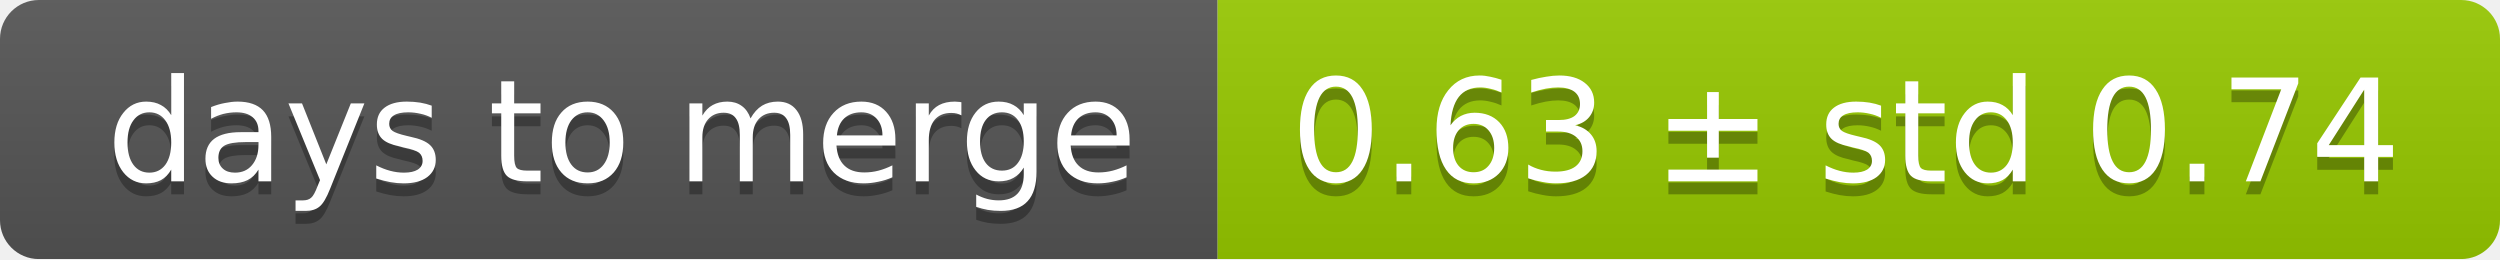
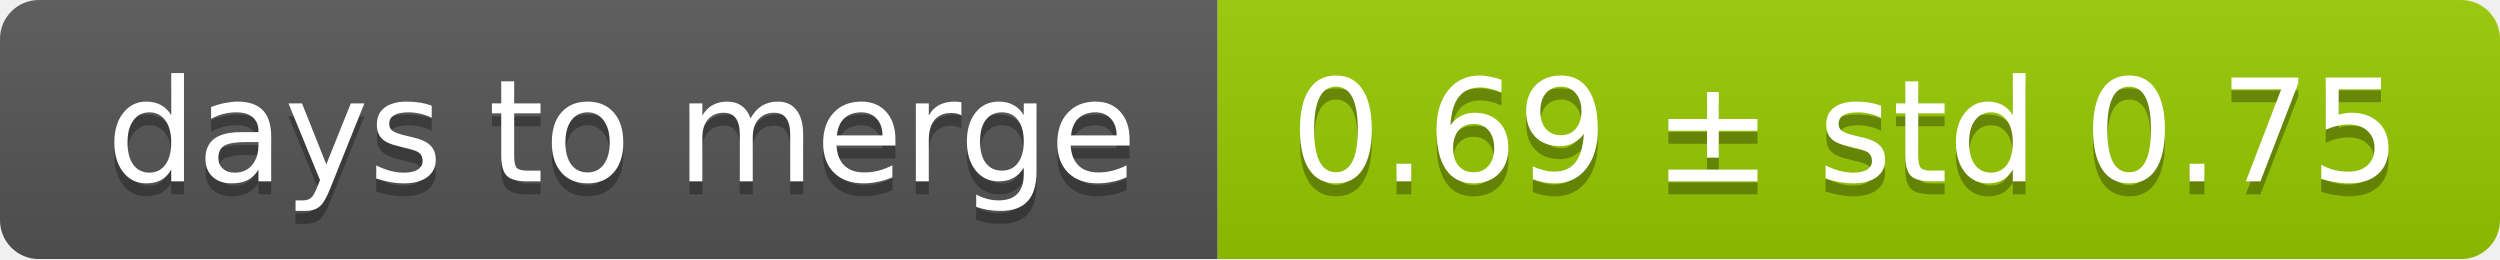
<svg xmlns="http://www.w3.org/2000/svg" width="193" height="20">
  <linearGradient id="smooth" x2="0" y2="100%">
    <stop offset="0" stop-color="#bbb" stop-opacity=".1" />
    <stop offset="1" stop-opacity=".1" />
  </linearGradient>
  <mask id="round">
    <rect width="193" height="20" rx="3" fill="#fff" />
  </mask>
  <g mask="url(#round)">
    <rect width="94" height="20" fill="#555" />
    <rect x="94" width="99" height="20" fill="#97ca00" />
    <rect width="193" height="20" fill="url(#smooth)" />
  </g>
  <g fill="#fff" text-anchor="middle" font-family="DejaVu Sans,Verdana,Geneva,sans-serif" font-size="11">
    <text x="48" y="15" fill="#010101" fill-opacity=".3">days to merge</text>
    <text x="48" y="14">days to merge</text>
-     <text x="142.5" y="15" fill="#010101" fill-opacity=".3">0.63 ± std 0.74</text>
-     <text x="142.5" y="14">0.63 ± std 0.74</text>
+     <text x="142.5" y="15" fill="#010101" fill-opacity=".3">0.69 ± std 0.75</text>
+     <text x="142.5" y="14">0.69 ± std 0.75</text>
  </g>
</svg>
